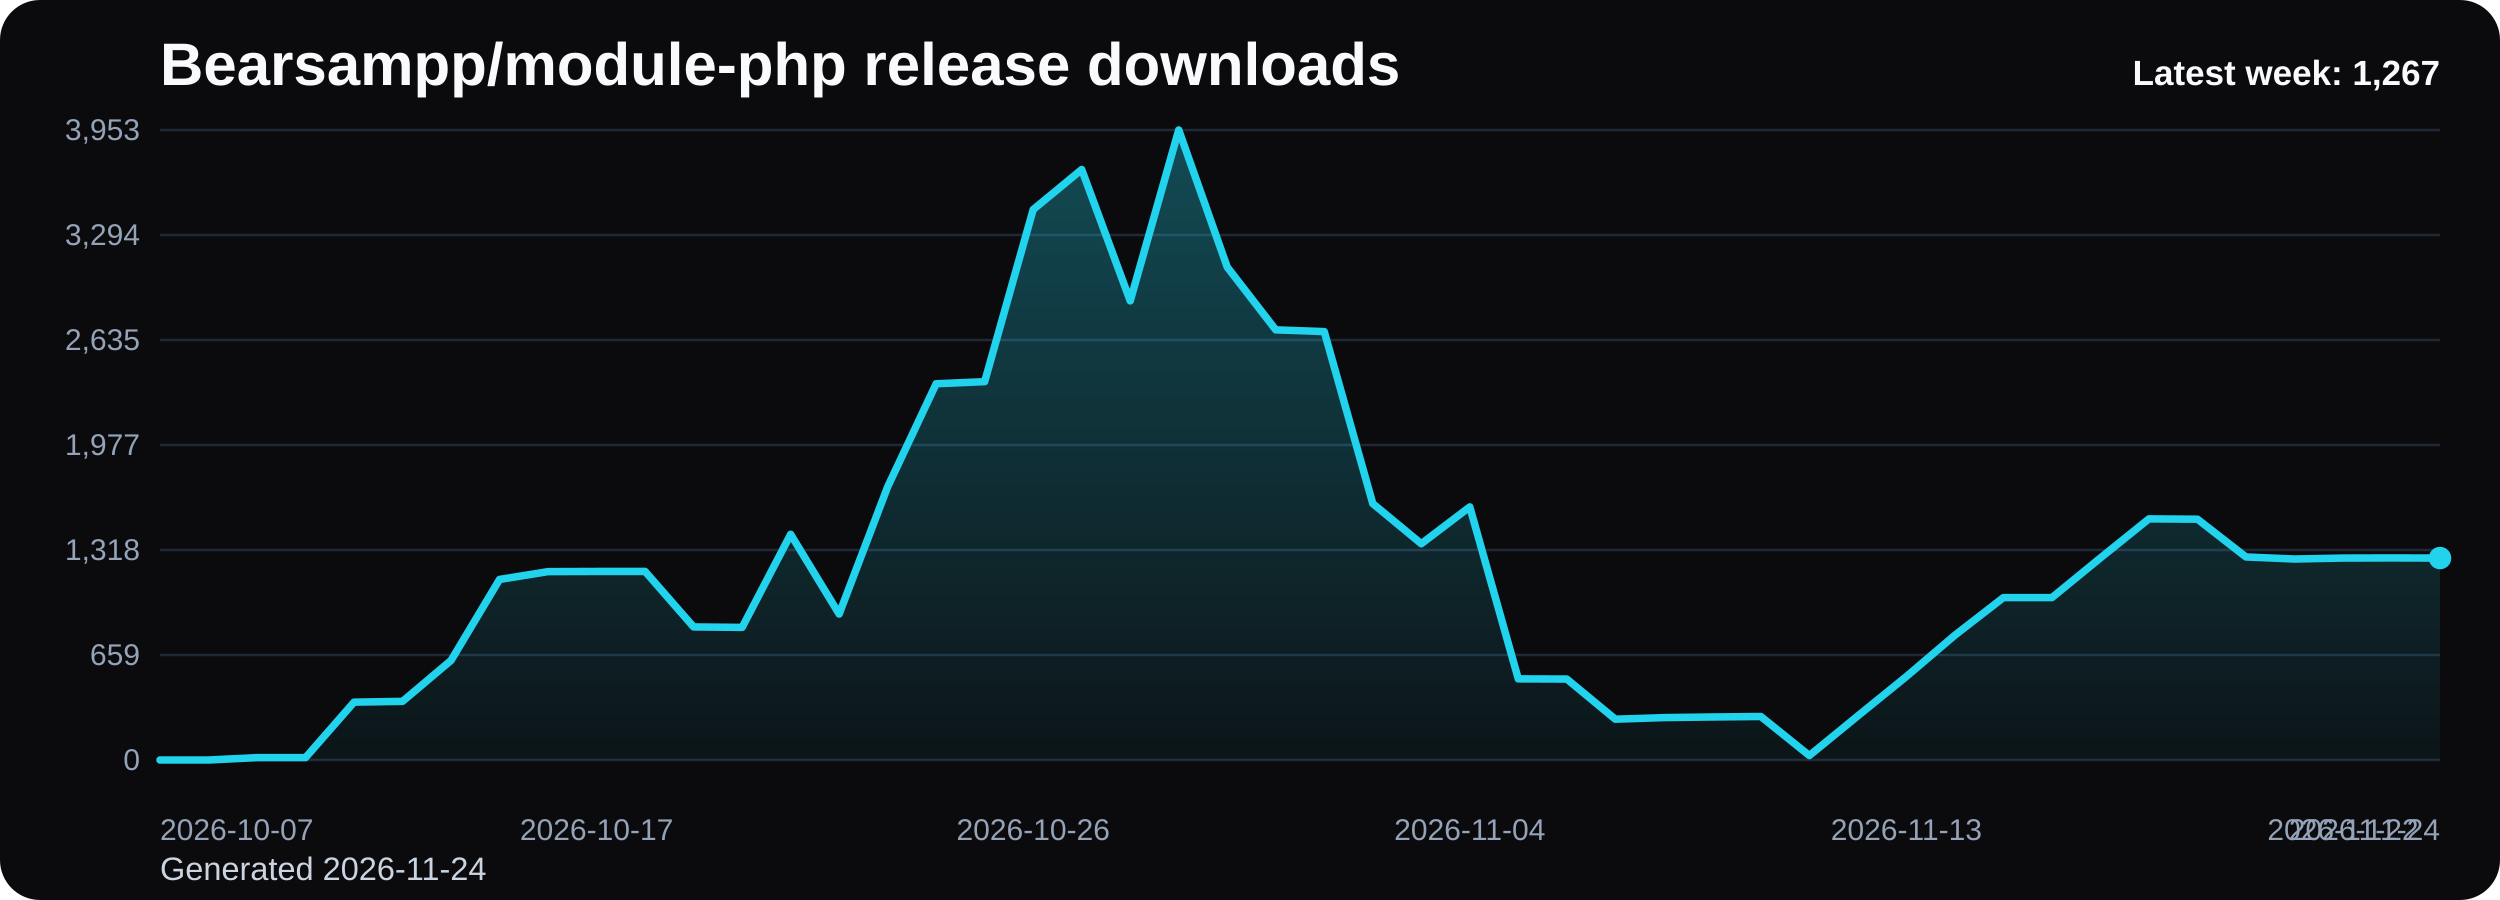
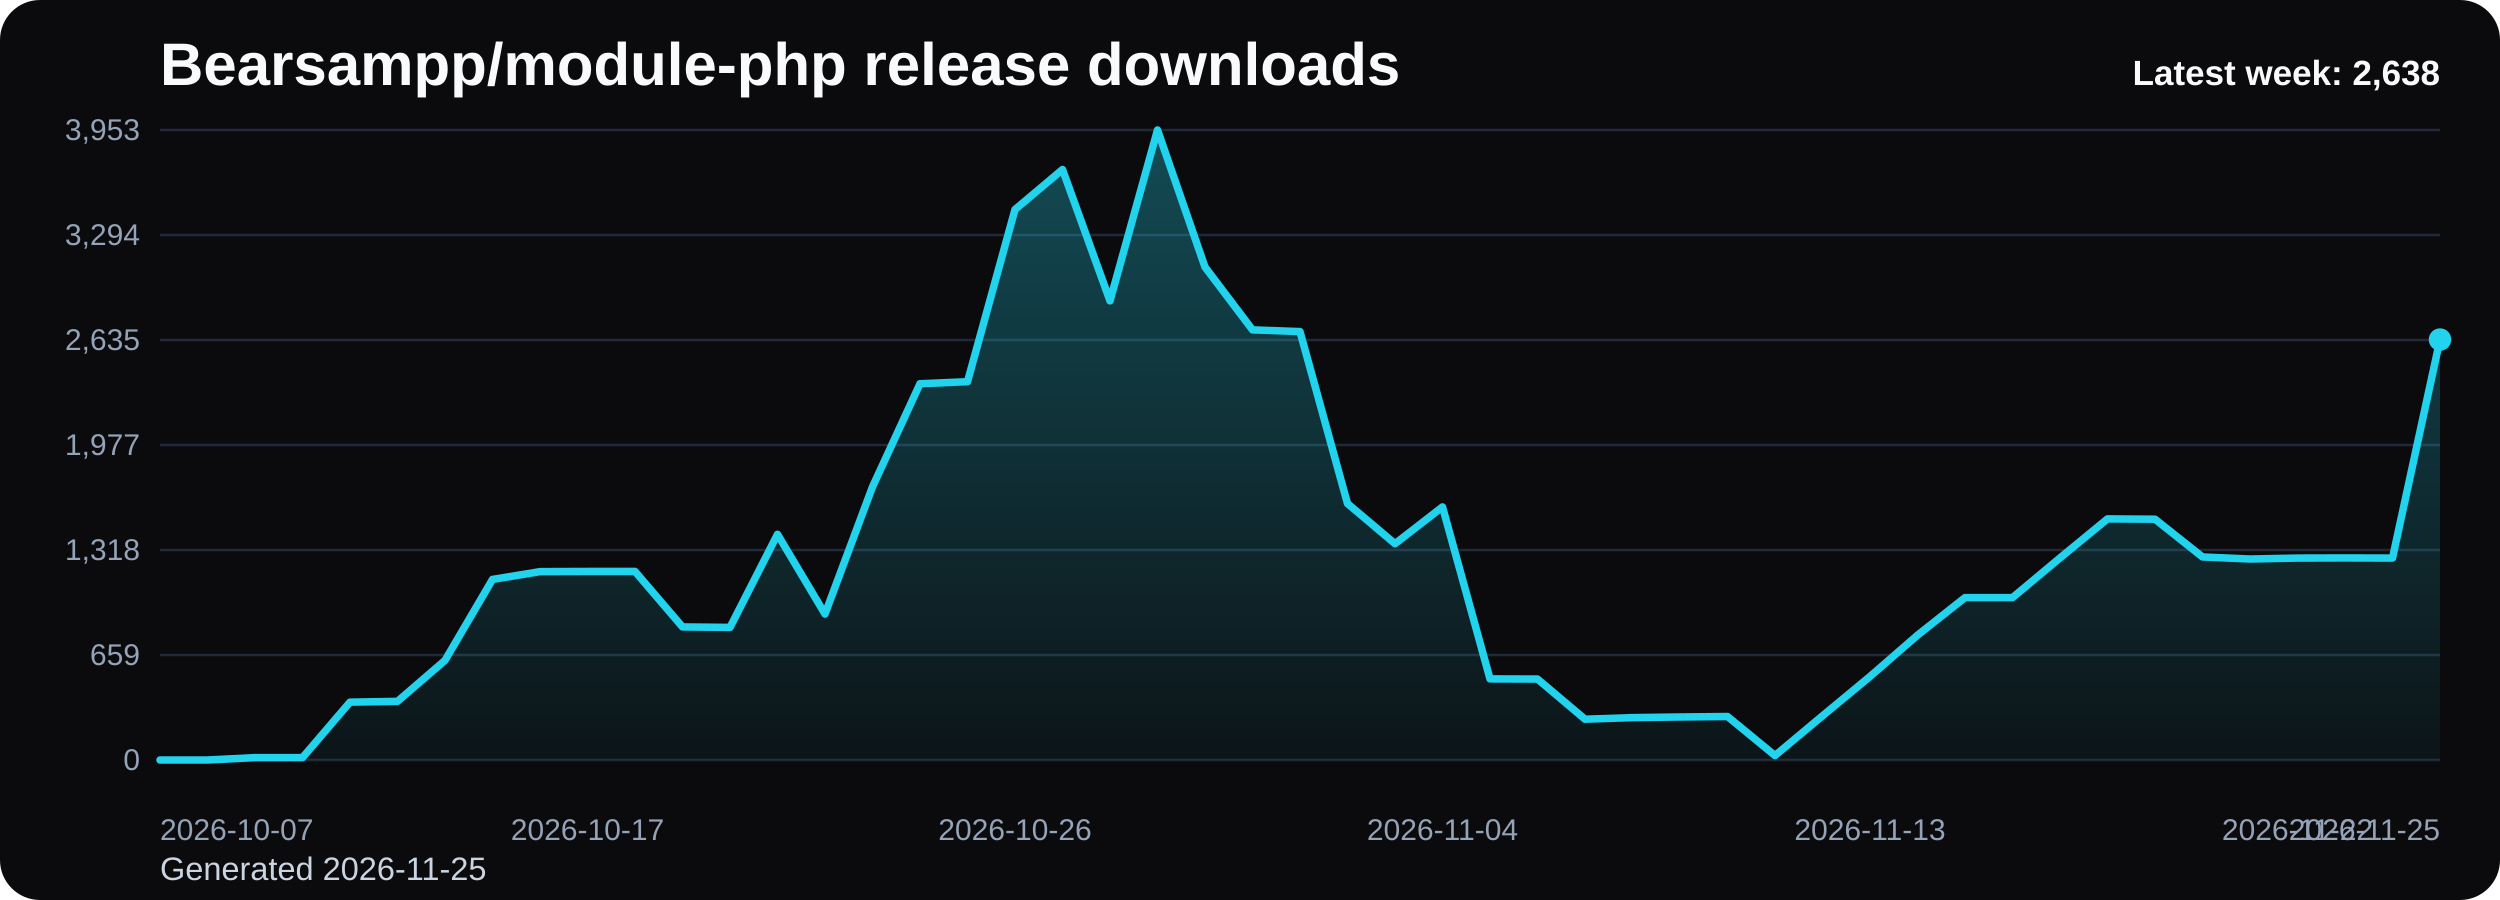
<svg xmlns="http://www.w3.org/2000/svg" viewBox="0 0 1000 360" role="img" aria-label="Bearsampp/module-php release downloads chart">
  <defs>
    <linearGradient id="fill-weekly-black" x1="0" y1="0" x2="0" y2="1">
      <stop offset="0%" stop-color="#22d3ee" stop-opacity="0.32" />
      <stop offset="100%" stop-color="#22d3ee" stop-opacity="0.05" />
    </linearGradient>
    <style>
      .bg { fill: #0b0b0d; }
      .title { font: 700 24px Arial, sans-serif; fill: #f8fafc; }
      .sub { font: 400 13px Arial, sans-serif; fill: #cbd5e1; }
      .grid { stroke: #1f2937; stroke-width: 1; }
      .axis { font: 400 12px Arial, sans-serif; fill: #94a3b8; }
      .line { fill: none; stroke: #22d3ee; stroke-width: 3; stroke-linecap: round; stroke-linejoin: round; }
      .dot { fill: #22d3ee; }
      .value { font: 600 11px Arial, sans-serif; fill: #cbd5e1; }
      .latest { font: 700 14px Arial, sans-serif; fill: #f8fafc; }
    </style>
  </defs>
  <rect class="bg" x="0" y="0" width="1000" height="360" rx="16" />
  <text class="title" x="64" y="34">Bearsampp/module-php release downloads</text>
-   <text class="sub" x="64" y="352">Generated 2026-11-24</text>
+   <text class="sub" x="64" y="352">Generated 2026-11-25</text>
  <line x1="64" y1="52.00" x2="976" y2="52.00" class="grid" />
  <text x="56" y="56.00" text-anchor="end" class="axis">3,953</text>
  <line x1="64" y1="94.00" x2="976" y2="94.00" class="grid" />
  <text x="56" y="98.00" text-anchor="end" class="axis">3,294</text>
  <line x1="64" y1="136.00" x2="976" y2="136.00" class="grid" />
  <text x="56" y="140.00" text-anchor="end" class="axis">2,635</text>
  <line x1="64" y1="178.00" x2="976" y2="178.00" class="grid" />
  <text x="56" y="182.00" text-anchor="end" class="axis">1,977</text>
  <line x1="64" y1="220.00" x2="976" y2="220.00" class="grid" />
  <text x="56" y="224.00" text-anchor="end" class="axis">1,318</text>
  <line x1="64" y1="262.00" x2="976" y2="262.00" class="grid" />
  <text x="56" y="266.00" text-anchor="end" class="axis">659</text>
  <line x1="64" y1="304.00" x2="976" y2="304.00" class="grid" />
  <text x="56" y="308.00" text-anchor="end" class="axis">0</text>
-   <path d="M 64.00 304 L 64.00 304.00 L 83.40 304.00 L 102.81 303.04 L 122.21 303.04 L 141.62 280.86 L 161.02 280.54 L 180.43 264.16 L 199.83 231.77 L 219.23 228.65 L 238.64 228.58 L 258.04 228.58 L 277.45 250.77 L 296.85 250.96 L 316.26 213.73 L 335.66 245.61 L 355.06 194.73 L 374.47 153.49 L 393.87 152.66 L 413.28 83.81 L 432.68 67.81 L 452.09 120.34 L 471.49 52.00 L 490.89 106.82 L 510.30 131.94 L 529.70 132.64 L 549.11 201.43 L 568.51 217.49 L 587.91 202.77 L 607.32 271.55 L 626.72 271.62 L 646.13 287.68 L 665.53 287.04 L 684.94 286.79 L 704.34 286.60 L 723.74 302.22 L 743.15 286.34 L 762.55 270.60 L 781.96 254.08 L 801.36 239.04 L 820.77 239.04 L 840.17 223.17 L 859.57 207.55 L 878.98 207.68 L 898.38 222.78 L 917.79 223.61 L 937.19 223.23 L 956.60 223.17 L 976.00 223.23 L 976.00 304 Z" fill="url(#fill-weekly-black)" />
-   <polyline class="line" points="64.00,304.00 83.40,304.00 102.81,303.04 122.21,303.04 141.62,280.86 161.02,280.54 180.43,264.16 199.83,231.77 219.23,228.65 238.64,228.58 258.04,228.58 277.45,250.77 296.85,250.96 316.26,213.73 335.66,245.61 355.06,194.73 374.47,153.49 393.87,152.66 413.28,83.81 432.68,67.81 452.09,120.34 471.49,52.00 490.89,106.82 510.30,131.94 529.70,132.64 549.11,201.43 568.51,217.49 587.91,202.77 607.32,271.55 626.72,271.62 646.13,287.68 665.53,287.04 684.94,286.79 704.34,286.60 723.74,302.22 743.15,286.34 762.55,270.60 781.96,254.08 801.36,239.04 820.77,239.04 840.17,223.17 859.57,207.55 878.98,207.68 898.38,222.78 917.79,223.61 937.19,223.23 956.60,223.17 976.00,223.23" />
-   <circle class="dot" cx="976.00" cy="223.23" r="4.5" />
+   <path d="M 64.00 304 L 64.00 304.00 L 83.00 304.00 L 102.00 303.04 L 121.00 303.04 L 140.00 280.86 L 159.00 280.54 L 178.00 264.16 L 197.00 231.77 L 216.00 228.65 L 235.00 228.58 L 254.00 228.58 L 273.00 250.77 L 292.00 250.96 L 311.00 213.73 L 330.00 245.61 L 349.00 194.73 L 368.00 153.49 L 387.00 152.66 L 406.00 83.81 L 425.00 67.81 L 444.00 120.34 L 463.00 52.00 L 482.00 106.82 L 501.00 131.94 L 520.00 132.64 L 539.00 201.43 L 558.00 217.49 L 577.00 202.77 L 596.00 271.55 L 615.00 271.62 L 634.00 287.68 L 653.00 287.04 L 672.00 286.79 L 691.00 286.60 L 710.00 302.22 L 729.00 286.34 L 748.00 270.60 L 767.00 254.08 L 786.00 239.04 L 805.00 239.04 L 824.00 223.17 L 843.00 207.55 L 862.00 207.68 L 881.00 222.78 L 900.00 223.61 L 919.00 223.23 L 938.00 223.17 L 957.00 223.23 L 976.00 135.83 L 976.00 304 Z" fill="url(#fill-weekly-black)" />
+   <polyline class="line" points="64.00,304.00 83.00,304.00 102.00,303.04 121.00,303.04 140.00,280.86 159.00,280.54 178.00,264.16 197.00,231.77 216.00,228.65 235.00,228.58 254.00,228.58 273.00,250.77 292.00,250.96 311.00,213.73 330.00,245.61 349.00,194.73 368.00,153.49 387.00,152.66 406.00,83.81 425.00,67.81 444.00,120.34 463.00,52.00 482.00,106.82 501.00,131.94 520.00,132.64 539.00,201.43 558.00,217.49 577.00,202.77 596.00,271.55 615.00,271.62 634.00,287.68 653.00,287.04 672.00,286.79 691.00,286.60 710.00,302.22 729.00,286.34 748.00,270.60 767.00,254.08 786.00,239.04 805.00,239.04 824.00,223.17 843.00,207.55 862.00,207.68 881.00,222.78 900.00,223.61 919.00,223.23 938.00,223.17 957.00,223.23 976.00,135.83" />
+   <circle class="dot" cx="976.00" cy="135.83" r="4.5" />
  <text class="axis" x="64.00" y="336" text-anchor="start">2026-10-07</text>
-   <text class="axis" x="238.64" y="336" text-anchor="middle">2026-10-17</text>
-   <text class="axis" x="413.28" y="336" text-anchor="middle">2026-10-26</text>
-   <text class="axis" x="587.91" y="336" text-anchor="middle">2026-11-04</text>
-   <text class="axis" x="762.55" y="336" text-anchor="middle">2026-11-13</text>
-   <text class="axis" x="937.19" y="336" text-anchor="middle">2026-11-22</text>
-   <text class="axis" x="976.00" y="336" text-anchor="end">2026-11-24</text>
-   <text class="latest" x="976" y="34" text-anchor="end">Latest week: 1,267</text>
+   <text class="axis" x="235.00" y="336" text-anchor="middle">2026-10-17</text>
+   <text class="axis" x="406.00" y="336" text-anchor="middle">2026-10-26</text>
+   <text class="axis" x="577.00" y="336" text-anchor="middle">2026-11-04</text>
+   <text class="axis" x="748.00" y="336" text-anchor="middle">2026-11-13</text>
+   <text class="axis" x="919.00" y="336" text-anchor="middle">2026-11-22</text>
+   <text class="axis" x="976.00" y="336" text-anchor="end">2026-11-25</text>
+   <text class="latest" x="976" y="34" text-anchor="end">Latest week: 2,638</text>
</svg>
